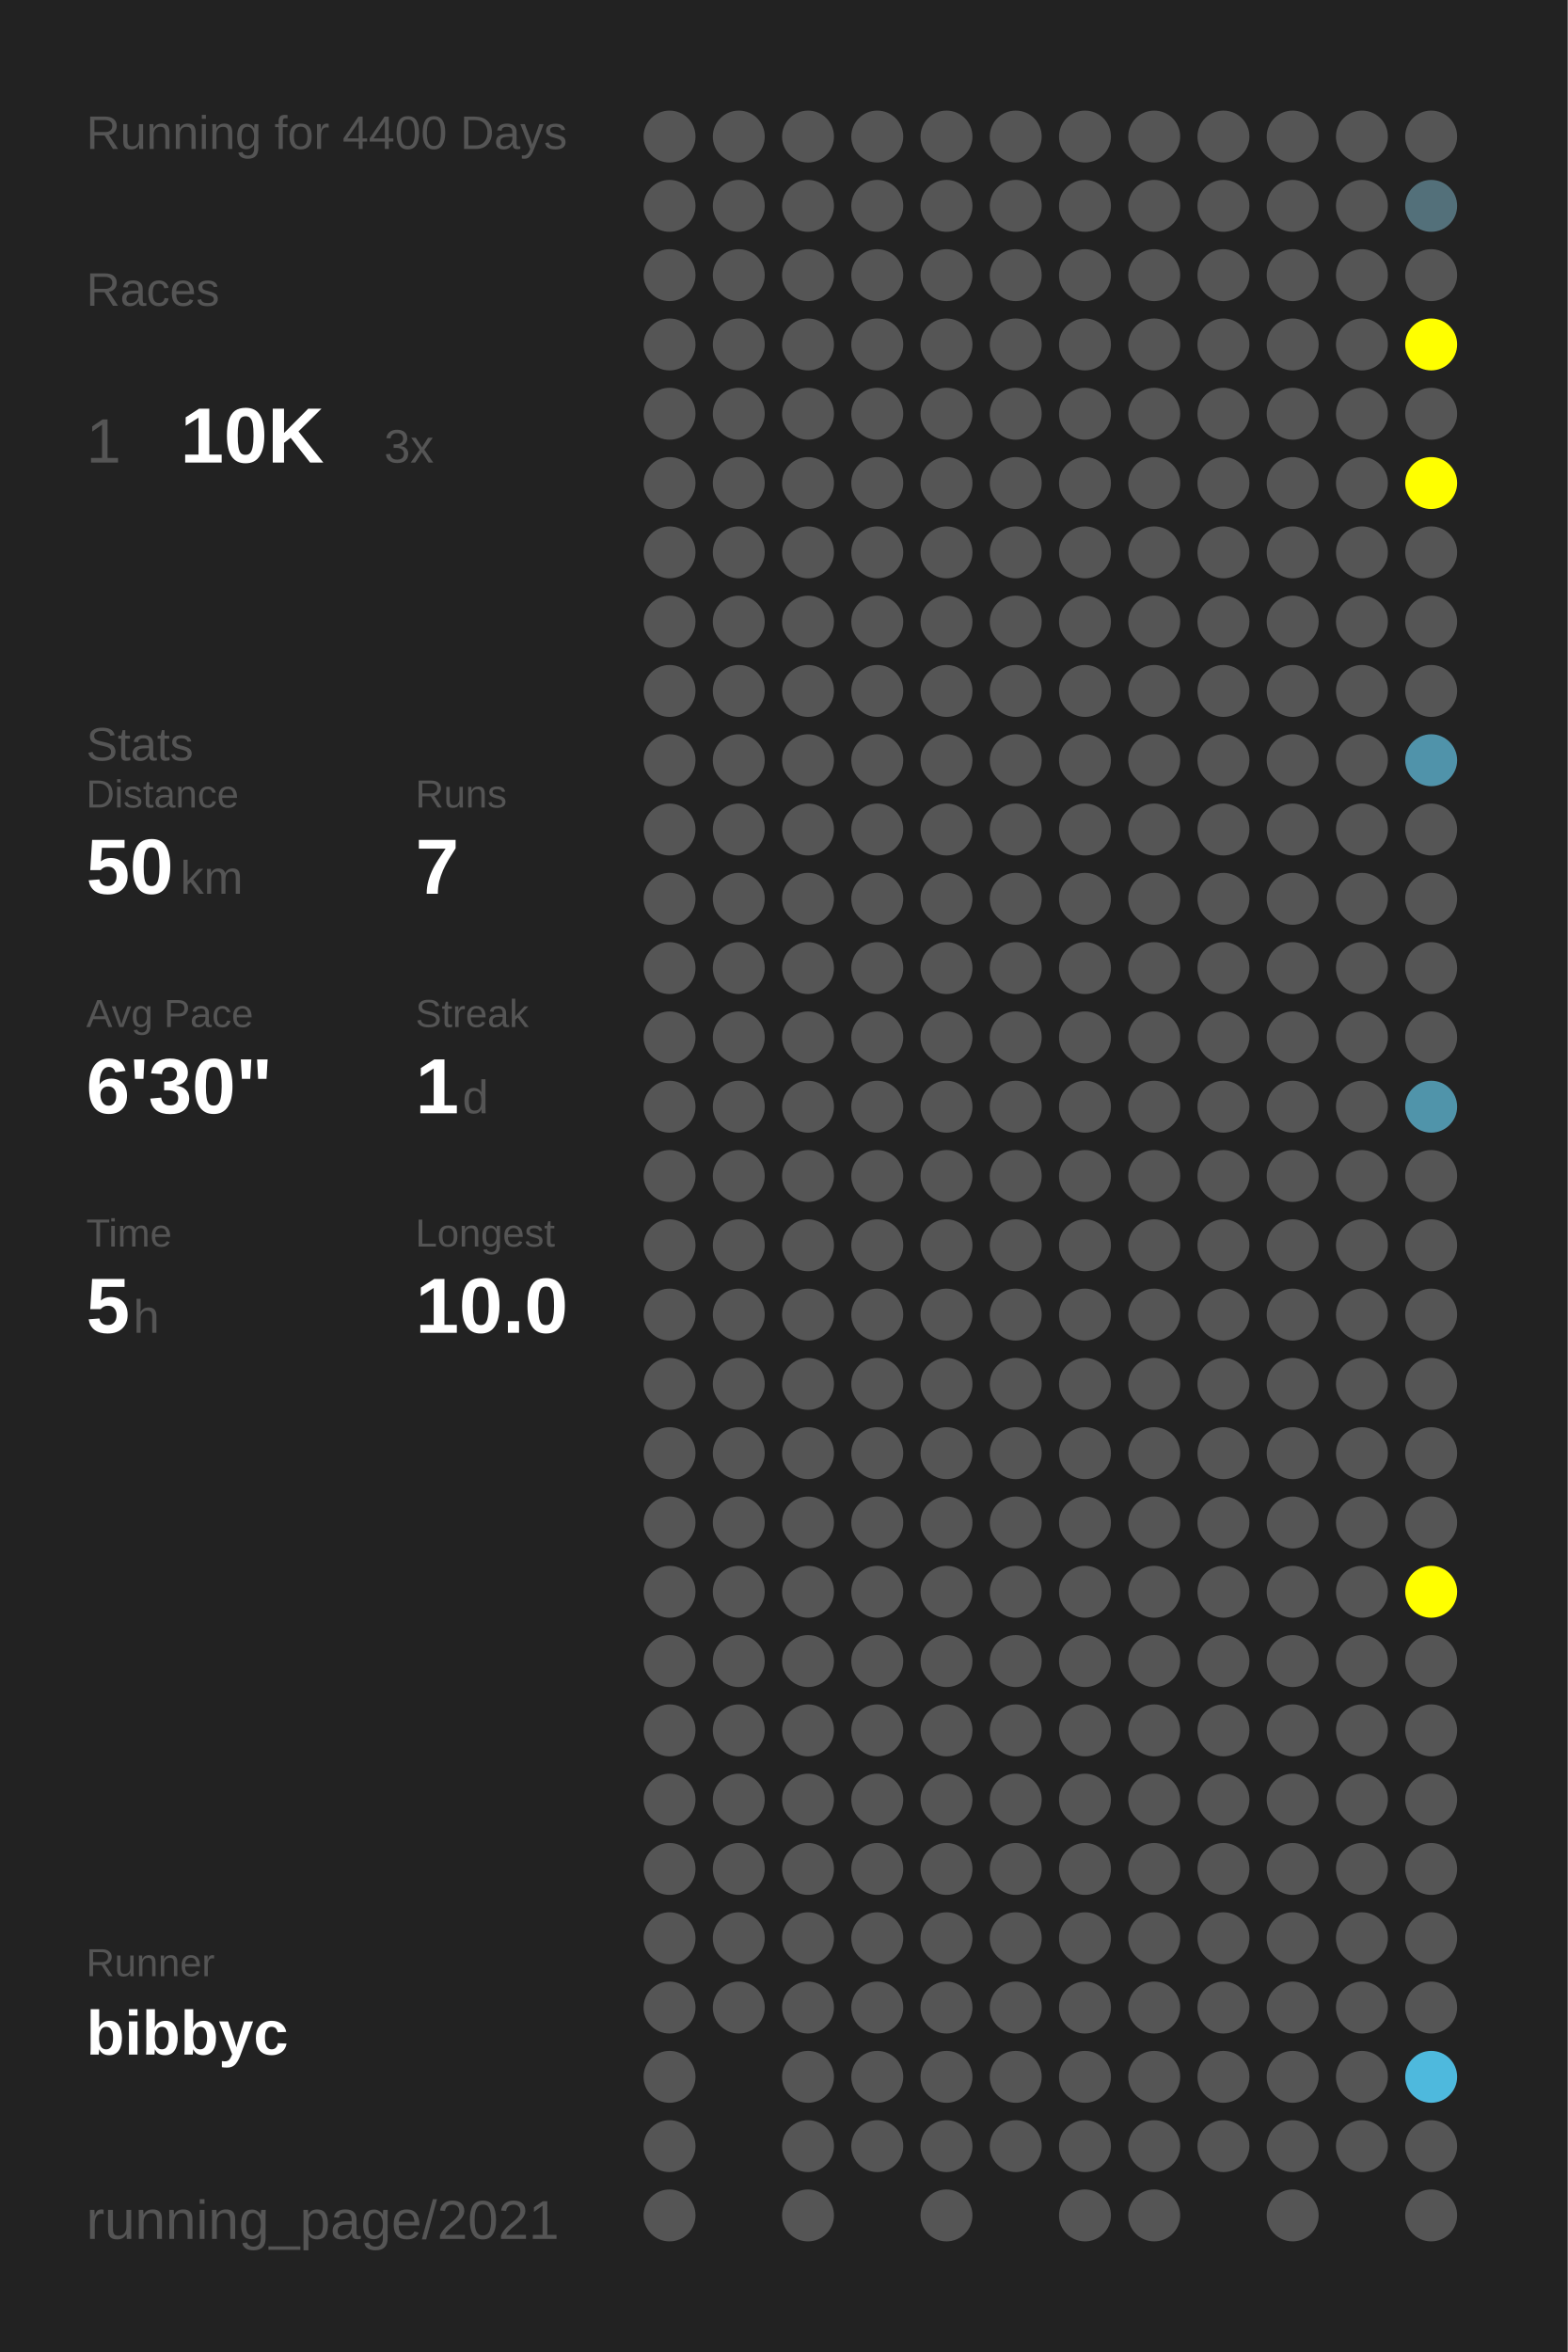
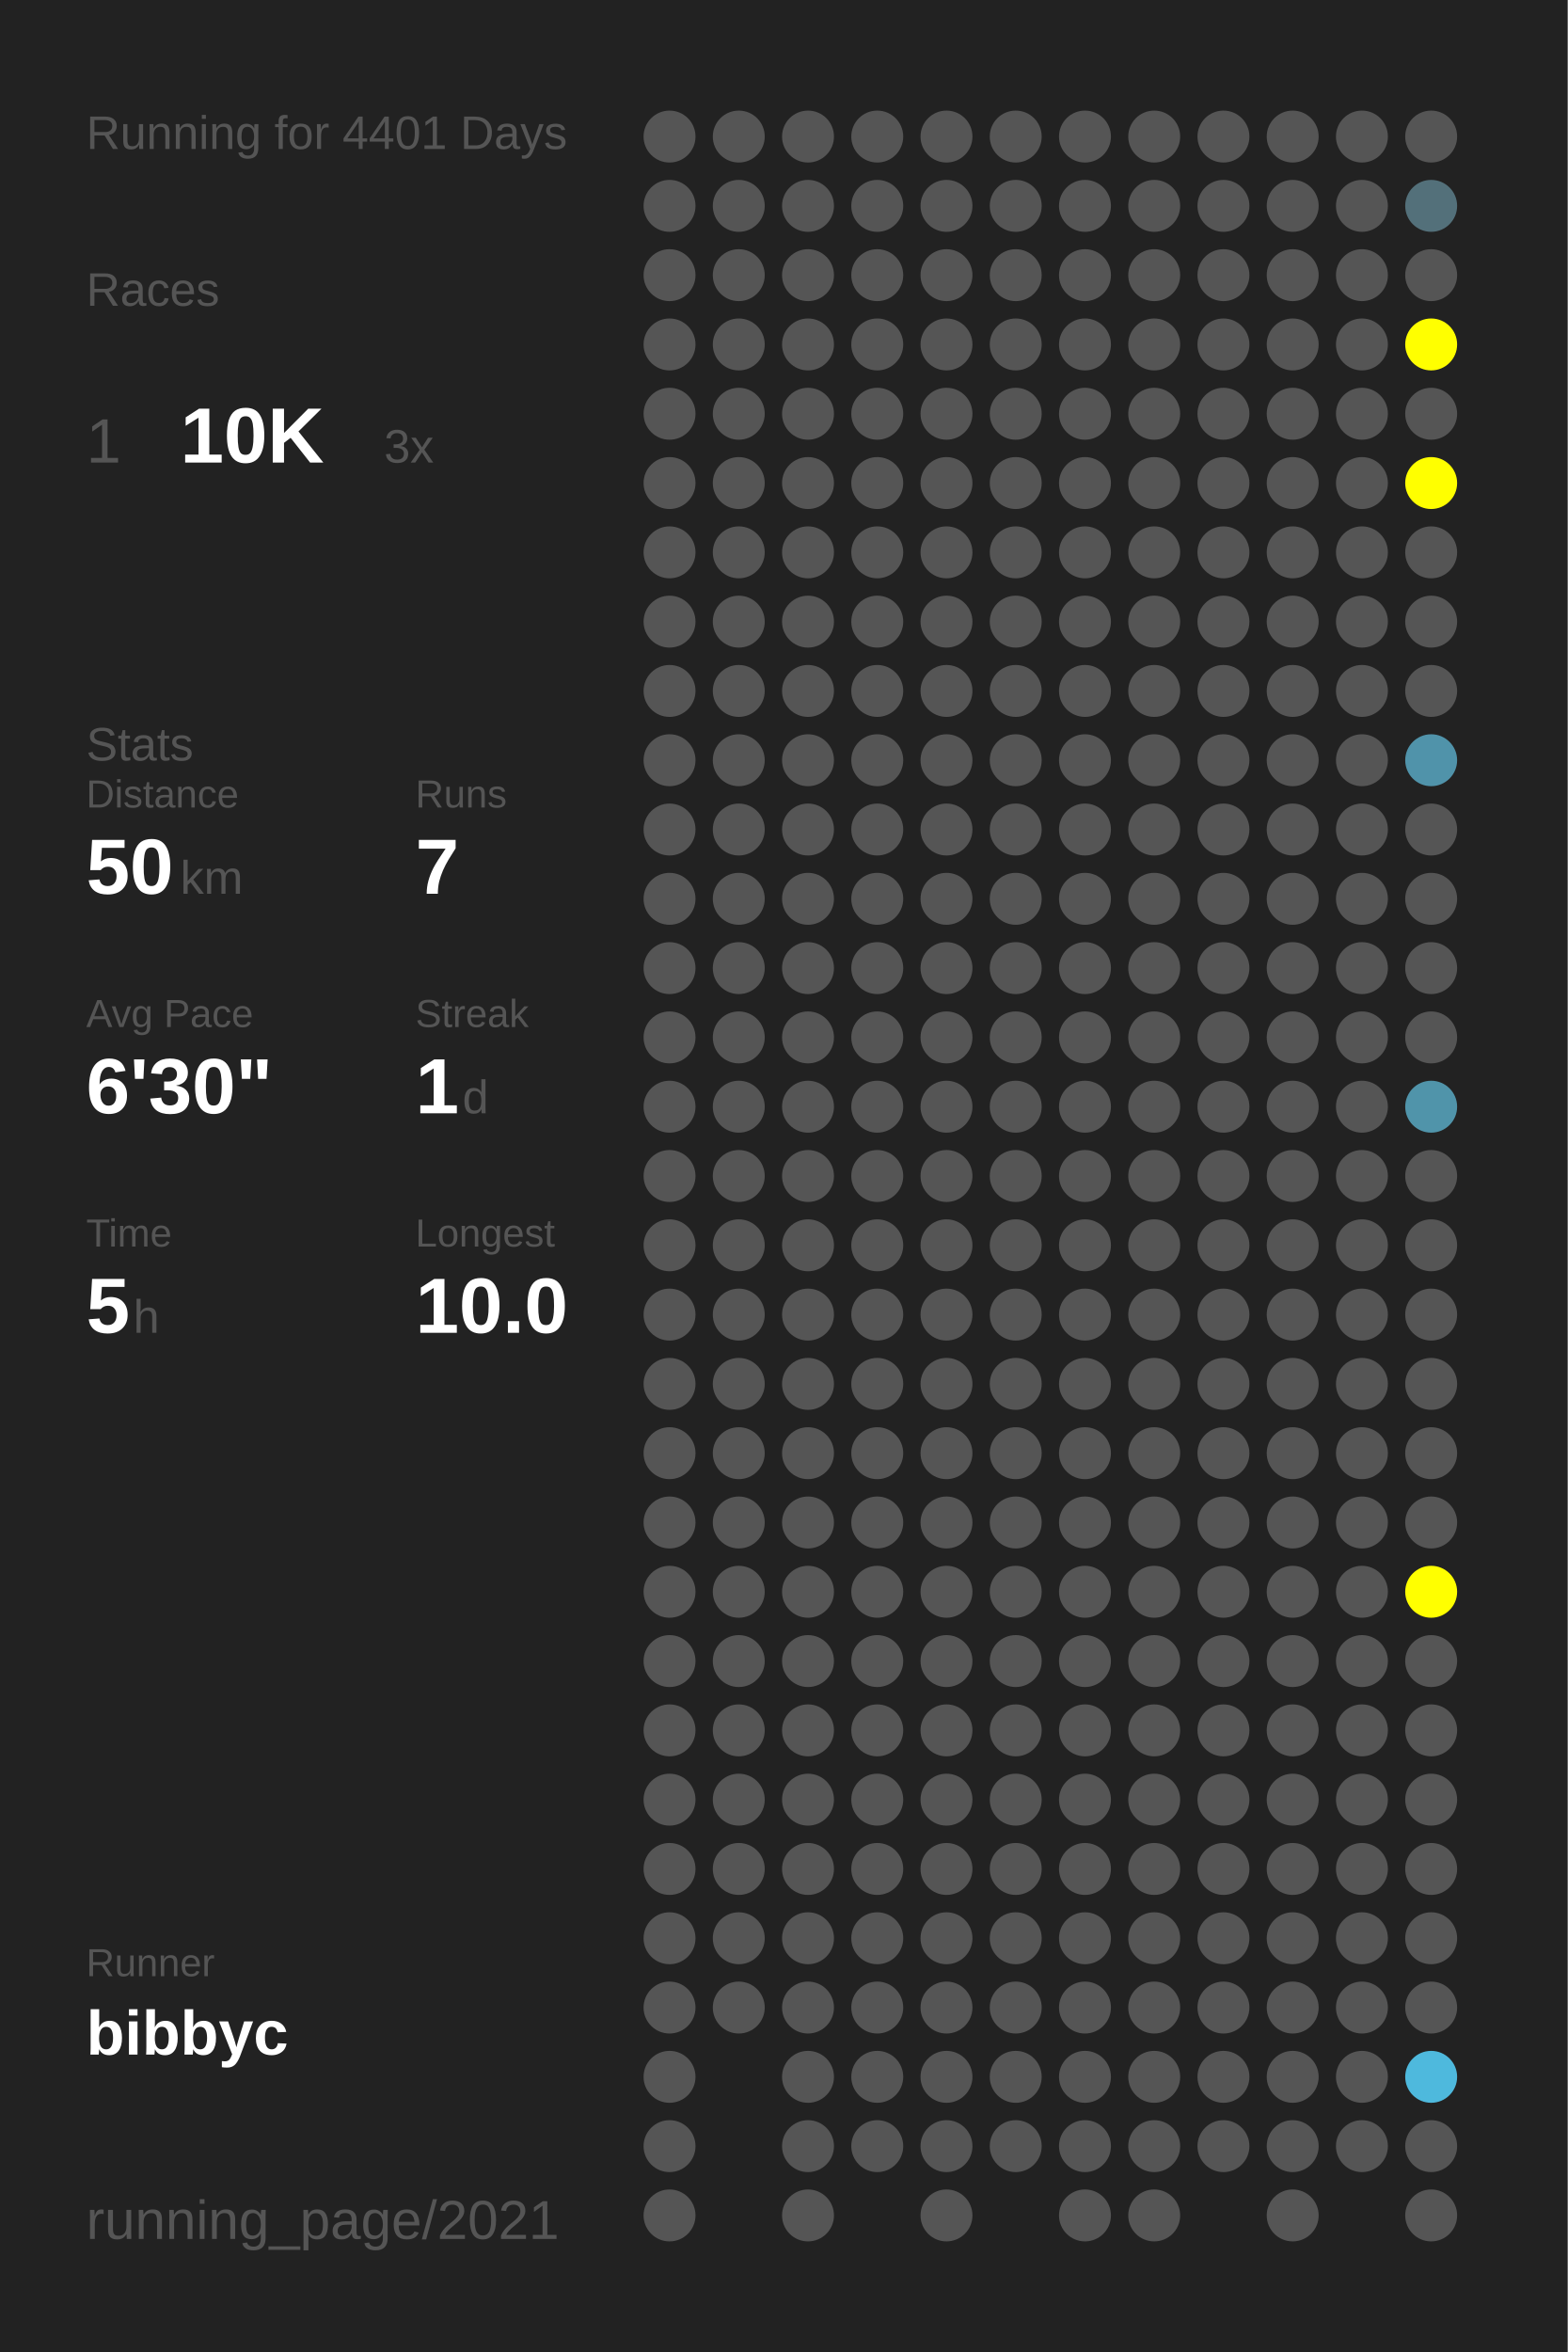
<svg xmlns="http://www.w3.org/2000/svg" baseProfile="full" height="300mm" version="1.1" viewBox="0,0,200,300" width="200mm">
  <defs />
  <rect fill="#222222" height="300" width="200" x="0" y="0" />
-   <text fill="#555555" style="font-size:6px; font-family:Arial;" x="11" y="19">Running for 4400 Days</text>
+   <text fill="#555555" style="font-size:6px; font-family:Arial;" x="11" y="19">Running for 4401 Days</text>
  <text fill="#555555" style="font-size:6px; font-family:Arial;" x="11" y="39">Races</text>
  <text fill="#555555" style="font-size:8px; font-family:Arial;" x="11" y="59">1</text>
  <text fill="#FFFFFF" style="font-size:10px; font-family:Arial; font-weight:bold;" x="23" y="59">10K</text>
  <text fill="#555555" style="font-size:6px; font-family:Arial;" x="49" y="59">3x</text>
  <text fill="#555555" style="font-size:6px; font-family:Arial;" x="11" y="97">Stats</text>
  <text fill="#555555" style="font-size:5px; font-family:Arial;" x="11" y="103">Distance</text>
  <text fill="#FFFFFF" style="font-size:10px; font-family:Arial; font-weight:bold;" x="11" y="114">50</text>
  <text fill="#555555" style="font-size:6px; font-family:Arial;" x="23" y="114">km</text>
  <text fill="#555555" style="font-size:5px; font-family:Arial;" x="53" y="103">Runs</text>
  <text fill="#FFFFFF" style="font-size:10px; font-family:Arial; font-weight:bold;" x="53" y="114">7</text>
  <text fill="#555555" style="font-size:5px; font-family:Arial;" x="11" y="131">Avg Pace</text>
  <text fill="#FFFFFF" style="font-size:10px; font-family:Arial; font-weight:bold;" x="11" y="142">6'30"</text>
  <text fill="#555555" style="font-size:5px; font-family:Arial;" x="53" y="131">Streak</text>
  <text fill="#FFFFFF" style="font-size:10px; font-family:Arial; font-weight:bold;" x="53" y="142">1</text>
  <text fill="#555555" style="font-size:6px; font-family:Arial;" x="59" y="142">d</text>
  <text fill="#555555" style="font-size:5px; font-family:Arial;" x="11" y="159">Time</text>
  <text fill="#FFFFFF" style="font-size:10px; font-family:Arial; font-weight:bold;" x="11" y="170">5</text>
  <text fill="#555555" style="font-size:6px; font-family:Arial;" x="17" y="170">h</text>
  <text fill="#555555" style="font-size:5px; font-family:Arial;" x="53" y="159">Longest</text>
  <text fill="#FFFFFF" style="font-size:10px; font-family:Arial; font-weight:bold;" x="53" y="170">10.0</text>
  <text fill="#555555" style="font-size:5px; font-family:Arial;" x="11" y="252.065">Runner</text>
  <text fill="#FFFFFF" style="font-size:8px; font-family:Arial; font-weight:bold;" x="11" y="262.065">bibbyc</text>
  <text fill="#555555" style="font-size:7px; font-family:Arial;" x="11" y="285.581">running_page/2021</text>
  <circle cx="85.417" cy="17.419" fill="#555555" r="3.312" />
  <circle cx="85.417" cy="26.258" fill="#555555" r="3.312" />
  <circle cx="85.417" cy="35.097" fill="#555555" r="3.312" />
  <circle cx="85.417" cy="43.935" fill="#555555" r="3.312" />
  <circle cx="85.417" cy="52.774" fill="#555555" r="3.312" />
  <circle cx="85.417" cy="61.613" fill="#555555" r="3.312" />
  <circle cx="85.417" cy="70.452" fill="#555555" r="3.312" />
  <circle cx="85.417" cy="79.29" fill="#555555" r="3.312" />
  <circle cx="85.417" cy="88.129" fill="#555555" r="3.312" />
  <circle cx="85.417" cy="96.968" fill="#555555" r="3.312" />
  <circle cx="85.417" cy="105.806" fill="#555555" r="3.312" />
  <circle cx="85.417" cy="114.645" fill="#555555" r="3.312" />
  <circle cx="85.417" cy="123.484" fill="#555555" r="3.312" />
  <circle cx="85.417" cy="132.323" fill="#555555" r="3.312" />
  <circle cx="85.417" cy="141.161" fill="#555555" r="3.312" />
  <circle cx="85.417" cy="150" fill="#555555" r="3.312" />
  <circle cx="85.417" cy="158.839" fill="#555555" r="3.312" />
  <circle cx="85.417" cy="167.677" fill="#555555" r="3.312" />
  <circle cx="85.417" cy="176.516" fill="#555555" r="3.312" />
  <circle cx="85.417" cy="185.355" fill="#555555" r="3.312" />
  <circle cx="85.417" cy="194.194" fill="#555555" r="3.312" />
  <circle cx="85.417" cy="203.032" fill="#555555" r="3.312" />
  <circle cx="85.417" cy="211.871" fill="#555555" r="3.312" />
  <circle cx="85.417" cy="220.71" fill="#555555" r="3.312" />
  <circle cx="85.417" cy="229.548" fill="#555555" r="3.312" />
  <circle cx="85.417" cy="238.387" fill="#555555" r="3.312" />
  <circle cx="85.417" cy="247.226" fill="#555555" r="3.312" />
  <circle cx="85.417" cy="256.065" fill="#555555" r="3.312" />
  <circle cx="85.417" cy="264.903" fill="#555555" r="3.312" />
  <circle cx="85.417" cy="273.742" fill="#555555" r="3.312" />
  <circle cx="85.417" cy="282.581" fill="#555555" r="3.312" />
  <circle cx="94.25" cy="17.419" fill="#555555" r="3.312" />
  <circle cx="94.25" cy="26.258" fill="#555555" r="3.312" />
  <circle cx="94.25" cy="35.097" fill="#555555" r="3.312" />
  <circle cx="94.25" cy="43.935" fill="#555555" r="3.312" />
  <circle cx="94.25" cy="52.774" fill="#555555" r="3.312" />
  <circle cx="94.25" cy="61.613" fill="#555555" r="3.312" />
  <circle cx="94.25" cy="70.452" fill="#555555" r="3.312" />
  <circle cx="94.25" cy="79.29" fill="#555555" r="3.312" />
  <circle cx="94.25" cy="88.129" fill="#555555" r="3.312" />
  <circle cx="94.25" cy="96.968" fill="#555555" r="3.312" />
  <circle cx="94.25" cy="105.806" fill="#555555" r="3.312" />
  <circle cx="94.25" cy="114.645" fill="#555555" r="3.312" />
  <circle cx="94.25" cy="123.484" fill="#555555" r="3.312" />
  <circle cx="94.25" cy="132.323" fill="#555555" r="3.312" />
  <circle cx="94.25" cy="141.161" fill="#555555" r="3.312" />
  <circle cx="94.25" cy="150" fill="#555555" r="3.312" />
  <circle cx="94.25" cy="158.839" fill="#555555" r="3.312" />
  <circle cx="94.25" cy="167.677" fill="#555555" r="3.312" />
  <circle cx="94.25" cy="176.516" fill="#555555" r="3.312" />
  <circle cx="94.25" cy="185.355" fill="#555555" r="3.312" />
  <circle cx="94.25" cy="194.194" fill="#555555" r="3.312" />
  <circle cx="94.25" cy="203.032" fill="#555555" r="3.312" />
  <circle cx="94.25" cy="211.871" fill="#555555" r="3.312" />
  <circle cx="94.25" cy="220.71" fill="#555555" r="3.312" />
  <circle cx="94.25" cy="229.548" fill="#555555" r="3.312" />
  <circle cx="94.25" cy="238.387" fill="#555555" r="3.312" />
  <circle cx="94.25" cy="247.226" fill="#555555" r="3.312" />
  <circle cx="94.25" cy="256.065" fill="#555555" r="3.312" />
  <circle cx="103.083" cy="17.419" fill="#555555" r="3.312" />
  <circle cx="103.083" cy="26.258" fill="#555555" r="3.312" />
  <circle cx="103.083" cy="35.097" fill="#555555" r="3.312" />
  <circle cx="103.083" cy="43.935" fill="#555555" r="3.312" />
  <circle cx="103.083" cy="52.774" fill="#555555" r="3.312" />
  <circle cx="103.083" cy="61.613" fill="#555555" r="3.312" />
  <circle cx="103.083" cy="70.452" fill="#555555" r="3.312" />
  <circle cx="103.083" cy="79.29" fill="#555555" r="3.312" />
  <circle cx="103.083" cy="88.129" fill="#555555" r="3.312" />
  <circle cx="103.083" cy="96.968" fill="#555555" r="3.312" />
  <circle cx="103.083" cy="105.806" fill="#555555" r="3.312" />
  <circle cx="103.083" cy="114.645" fill="#555555" r="3.312" />
  <circle cx="103.083" cy="123.484" fill="#555555" r="3.312" />
  <circle cx="103.083" cy="132.323" fill="#555555" r="3.312" />
  <circle cx="103.083" cy="141.161" fill="#555555" r="3.312" />
  <circle cx="103.083" cy="150" fill="#555555" r="3.312" />
  <circle cx="103.083" cy="158.839" fill="#555555" r="3.312" />
  <circle cx="103.083" cy="167.677" fill="#555555" r="3.312" />
  <circle cx="103.083" cy="176.516" fill="#555555" r="3.312" />
  <circle cx="103.083" cy="185.355" fill="#555555" r="3.312" />
  <circle cx="103.083" cy="194.194" fill="#555555" r="3.312" />
  <circle cx="103.083" cy="203.032" fill="#555555" r="3.312" />
  <circle cx="103.083" cy="211.871" fill="#555555" r="3.312" />
  <circle cx="103.083" cy="220.71" fill="#555555" r="3.312" />
  <circle cx="103.083" cy="229.548" fill="#555555" r="3.312" />
  <circle cx="103.083" cy="238.387" fill="#555555" r="3.312" />
  <circle cx="103.083" cy="247.226" fill="#555555" r="3.312" />
  <circle cx="103.083" cy="256.065" fill="#555555" r="3.312" />
  <circle cx="103.083" cy="264.903" fill="#555555" r="3.312" />
  <circle cx="103.083" cy="273.742" fill="#555555" r="3.312" />
  <circle cx="103.083" cy="282.581" fill="#555555" r="3.312" />
  <circle cx="111.917" cy="17.419" fill="#555555" r="3.312" />
  <circle cx="111.917" cy="26.258" fill="#555555" r="3.312" />
  <circle cx="111.917" cy="35.097" fill="#555555" r="3.312" />
  <circle cx="111.917" cy="43.935" fill="#555555" r="3.312" />
  <circle cx="111.917" cy="52.774" fill="#555555" r="3.312" />
  <circle cx="111.917" cy="61.613" fill="#555555" r="3.312" />
  <circle cx="111.917" cy="70.452" fill="#555555" r="3.312" />
  <circle cx="111.917" cy="79.29" fill="#555555" r="3.312" />
  <circle cx="111.917" cy="88.129" fill="#555555" r="3.312" />
  <circle cx="111.917" cy="96.968" fill="#555555" r="3.312" />
  <circle cx="111.917" cy="105.806" fill="#555555" r="3.312" />
  <circle cx="111.917" cy="114.645" fill="#555555" r="3.312" />
  <circle cx="111.917" cy="123.484" fill="#555555" r="3.312" />
  <circle cx="111.917" cy="132.323" fill="#555555" r="3.312" />
  <circle cx="111.917" cy="141.161" fill="#555555" r="3.312" />
  <circle cx="111.917" cy="150" fill="#555555" r="3.312" />
  <circle cx="111.917" cy="158.839" fill="#555555" r="3.312" />
  <circle cx="111.917" cy="167.677" fill="#555555" r="3.312" />
  <circle cx="111.917" cy="176.516" fill="#555555" r="3.312" />
  <circle cx="111.917" cy="185.355" fill="#555555" r="3.312" />
  <circle cx="111.917" cy="194.194" fill="#555555" r="3.312" />
  <circle cx="111.917" cy="203.032" fill="#555555" r="3.312" />
  <circle cx="111.917" cy="211.871" fill="#555555" r="3.312" />
  <circle cx="111.917" cy="220.71" fill="#555555" r="3.312" />
  <circle cx="111.917" cy="229.548" fill="#555555" r="3.312" />
  <circle cx="111.917" cy="238.387" fill="#555555" r="3.312" />
  <circle cx="111.917" cy="247.226" fill="#555555" r="3.312" />
  <circle cx="111.917" cy="256.065" fill="#555555" r="3.312" />
  <circle cx="111.917" cy="264.903" fill="#555555" r="3.312" />
  <circle cx="111.917" cy="273.742" fill="#555555" r="3.312" />
  <circle cx="120.75" cy="17.419" fill="#555555" r="3.312" />
  <circle cx="120.75" cy="26.258" fill="#555555" r="3.312" />
  <circle cx="120.75" cy="35.097" fill="#555555" r="3.312" />
  <circle cx="120.75" cy="43.935" fill="#555555" r="3.312" />
  <circle cx="120.75" cy="52.774" fill="#555555" r="3.312" />
  <circle cx="120.75" cy="61.613" fill="#555555" r="3.312" />
  <circle cx="120.75" cy="70.452" fill="#555555" r="3.312" />
  <circle cx="120.75" cy="79.29" fill="#555555" r="3.312" />
  <circle cx="120.75" cy="88.129" fill="#555555" r="3.312" />
  <circle cx="120.75" cy="96.968" fill="#555555" r="3.312" />
  <circle cx="120.75" cy="105.806" fill="#555555" r="3.312" />
  <circle cx="120.75" cy="114.645" fill="#555555" r="3.312" />
  <circle cx="120.75" cy="123.484" fill="#555555" r="3.312" />
  <circle cx="120.75" cy="132.323" fill="#555555" r="3.312" />
  <circle cx="120.75" cy="141.161" fill="#555555" r="3.312" />
  <circle cx="120.75" cy="150" fill="#555555" r="3.312" />
  <circle cx="120.75" cy="158.839" fill="#555555" r="3.312" />
  <circle cx="120.75" cy="167.677" fill="#555555" r="3.312" />
  <circle cx="120.75" cy="176.516" fill="#555555" r="3.312" />
  <circle cx="120.75" cy="185.355" fill="#555555" r="3.312" />
  <circle cx="120.75" cy="194.194" fill="#555555" r="3.312" />
  <circle cx="120.75" cy="203.032" fill="#555555" r="3.312" />
  <circle cx="120.75" cy="211.871" fill="#555555" r="3.312" />
  <circle cx="120.75" cy="220.71" fill="#555555" r="3.312" />
  <circle cx="120.75" cy="229.548" fill="#555555" r="3.312" />
  <circle cx="120.75" cy="238.387" fill="#555555" r="3.312" />
  <circle cx="120.75" cy="247.226" fill="#555555" r="3.312" />
  <circle cx="120.75" cy="256.065" fill="#555555" r="3.312" />
  <circle cx="120.75" cy="264.903" fill="#555555" r="3.312" />
  <circle cx="120.75" cy="273.742" fill="#555555" r="3.312" />
  <circle cx="120.75" cy="282.581" fill="#555555" r="3.312" />
  <circle cx="129.583" cy="17.419" fill="#555555" r="3.312" />
  <circle cx="129.583" cy="26.258" fill="#555555" r="3.312" />
  <circle cx="129.583" cy="35.097" fill="#555555" r="3.312" />
  <circle cx="129.583" cy="43.935" fill="#555555" r="3.312" />
  <circle cx="129.583" cy="52.774" fill="#555555" r="3.312" />
  <circle cx="129.583" cy="61.613" fill="#555555" r="3.312" />
  <circle cx="129.583" cy="70.452" fill="#555555" r="3.312" />
  <circle cx="129.583" cy="79.29" fill="#555555" r="3.312" />
  <circle cx="129.583" cy="88.129" fill="#555555" r="3.312" />
  <circle cx="129.583" cy="96.968" fill="#555555" r="3.312" />
  <circle cx="129.583" cy="105.806" fill="#555555" r="3.312" />
  <circle cx="129.583" cy="114.645" fill="#555555" r="3.312" />
  <circle cx="129.583" cy="123.484" fill="#555555" r="3.312" />
  <circle cx="129.583" cy="132.323" fill="#555555" r="3.312" />
  <circle cx="129.583" cy="141.161" fill="#555555" r="3.312" />
  <circle cx="129.583" cy="150" fill="#555555" r="3.312" />
  <circle cx="129.583" cy="158.839" fill="#555555" r="3.312" />
  <circle cx="129.583" cy="167.677" fill="#555555" r="3.312" />
  <circle cx="129.583" cy="176.516" fill="#555555" r="3.312" />
  <circle cx="129.583" cy="185.355" fill="#555555" r="3.312" />
  <circle cx="129.583" cy="194.194" fill="#555555" r="3.312" />
  <circle cx="129.583" cy="203.032" fill="#555555" r="3.312" />
  <circle cx="129.583" cy="211.871" fill="#555555" r="3.312" />
  <circle cx="129.583" cy="220.71" fill="#555555" r="3.312" />
  <circle cx="129.583" cy="229.548" fill="#555555" r="3.312" />
  <circle cx="129.583" cy="238.387" fill="#555555" r="3.312" />
  <circle cx="129.583" cy="247.226" fill="#555555" r="3.312" />
  <circle cx="129.583" cy="256.065" fill="#555555" r="3.312" />
  <circle cx="129.583" cy="264.903" fill="#555555" r="3.312" />
  <circle cx="129.583" cy="273.742" fill="#555555" r="3.312" />
  <circle cx="138.417" cy="17.419" fill="#555555" r="3.312" />
  <circle cx="138.417" cy="26.258" fill="#555555" r="3.312" />
  <circle cx="138.417" cy="35.097" fill="#555555" r="3.312" />
  <circle cx="138.417" cy="43.935" fill="#555555" r="3.312" />
  <circle cx="138.417" cy="52.774" fill="#555555" r="3.312" />
  <circle cx="138.417" cy="61.613" fill="#555555" r="3.312" />
  <circle cx="138.417" cy="70.452" fill="#555555" r="3.312" />
  <circle cx="138.417" cy="79.29" fill="#555555" r="3.312" />
  <circle cx="138.417" cy="88.129" fill="#555555" r="3.312" />
  <circle cx="138.417" cy="96.968" fill="#555555" r="3.312" />
  <circle cx="138.417" cy="105.806" fill="#555555" r="3.312" />
  <circle cx="138.417" cy="114.645" fill="#555555" r="3.312" />
  <circle cx="138.417" cy="123.484" fill="#555555" r="3.312" />
  <circle cx="138.417" cy="132.323" fill="#555555" r="3.312" />
  <circle cx="138.417" cy="141.161" fill="#555555" r="3.312" />
  <circle cx="138.417" cy="150" fill="#555555" r="3.312" />
  <circle cx="138.417" cy="158.839" fill="#555555" r="3.312" />
  <circle cx="138.417" cy="167.677" fill="#555555" r="3.312" />
  <circle cx="138.417" cy="176.516" fill="#555555" r="3.312" />
  <circle cx="138.417" cy="185.355" fill="#555555" r="3.312" />
  <circle cx="138.417" cy="194.194" fill="#555555" r="3.312" />
  <circle cx="138.417" cy="203.032" fill="#555555" r="3.312" />
  <circle cx="138.417" cy="211.871" fill="#555555" r="3.312" />
  <circle cx="138.417" cy="220.71" fill="#555555" r="3.312" />
  <circle cx="138.417" cy="229.548" fill="#555555" r="3.312" />
  <circle cx="138.417" cy="238.387" fill="#555555" r="3.312" />
  <circle cx="138.417" cy="247.226" fill="#555555" r="3.312" />
  <circle cx="138.417" cy="256.065" fill="#555555" r="3.312" />
  <circle cx="138.417" cy="264.903" fill="#555555" r="3.312" />
  <circle cx="138.417" cy="273.742" fill="#555555" r="3.312" />
  <circle cx="138.417" cy="282.581" fill="#555555" r="3.312" />
  <circle cx="147.25" cy="17.419" fill="#555555" r="3.312" />
  <circle cx="147.25" cy="26.258" fill="#555555" r="3.312" />
  <circle cx="147.25" cy="35.097" fill="#555555" r="3.312" />
  <circle cx="147.25" cy="43.935" fill="#555555" r="3.312" />
  <circle cx="147.25" cy="52.774" fill="#555555" r="3.312" />
  <circle cx="147.25" cy="61.613" fill="#555555" r="3.312" />
  <circle cx="147.25" cy="70.452" fill="#555555" r="3.312" />
  <circle cx="147.25" cy="79.29" fill="#555555" r="3.312" />
  <circle cx="147.25" cy="88.129" fill="#555555" r="3.312" />
  <circle cx="147.25" cy="96.968" fill="#555555" r="3.312" />
  <circle cx="147.25" cy="105.806" fill="#555555" r="3.312" />
  <circle cx="147.25" cy="114.645" fill="#555555" r="3.312" />
  <circle cx="147.25" cy="123.484" fill="#555555" r="3.312" />
  <circle cx="147.25" cy="132.323" fill="#555555" r="3.312" />
  <circle cx="147.25" cy="141.161" fill="#555555" r="3.312" />
  <circle cx="147.25" cy="150" fill="#555555" r="3.312" />
  <circle cx="147.25" cy="158.839" fill="#555555" r="3.312" />
  <circle cx="147.25" cy="167.677" fill="#555555" r="3.312" />
  <circle cx="147.25" cy="176.516" fill="#555555" r="3.312" />
  <circle cx="147.25" cy="185.355" fill="#555555" r="3.312" />
  <circle cx="147.25" cy="194.194" fill="#555555" r="3.312" />
  <circle cx="147.25" cy="203.032" fill="#555555" r="3.312" />
  <circle cx="147.25" cy="211.871" fill="#555555" r="3.312" />
  <circle cx="147.25" cy="220.71" fill="#555555" r="3.312" />
  <circle cx="147.25" cy="229.548" fill="#555555" r="3.312" />
  <circle cx="147.25" cy="238.387" fill="#555555" r="3.312" />
  <circle cx="147.25" cy="247.226" fill="#555555" r="3.312" />
  <circle cx="147.25" cy="256.065" fill="#555555" r="3.312" />
  <circle cx="147.25" cy="264.903" fill="#555555" r="3.312" />
  <circle cx="147.25" cy="273.742" fill="#555555" r="3.312" />
  <circle cx="147.25" cy="282.581" fill="#555555" r="3.312" />
  <circle cx="156.083" cy="17.419" fill="#555555" r="3.312" />
  <circle cx="156.083" cy="26.258" fill="#555555" r="3.312" />
  <circle cx="156.083" cy="35.097" fill="#555555" r="3.312" />
  <circle cx="156.083" cy="43.935" fill="#555555" r="3.312" />
  <circle cx="156.083" cy="52.774" fill="#555555" r="3.312" />
  <circle cx="156.083" cy="61.613" fill="#555555" r="3.312" />
  <circle cx="156.083" cy="70.452" fill="#555555" r="3.312" />
  <circle cx="156.083" cy="79.29" fill="#555555" r="3.312" />
  <circle cx="156.083" cy="88.129" fill="#555555" r="3.312" />
  <circle cx="156.083" cy="96.968" fill="#555555" r="3.312" />
  <circle cx="156.083" cy="105.806" fill="#555555" r="3.312" />
  <circle cx="156.083" cy="114.645" fill="#555555" r="3.312" />
  <circle cx="156.083" cy="123.484" fill="#555555" r="3.312" />
  <circle cx="156.083" cy="132.323" fill="#555555" r="3.312" />
  <circle cx="156.083" cy="141.161" fill="#555555" r="3.312" />
  <circle cx="156.083" cy="150" fill="#555555" r="3.312" />
  <circle cx="156.083" cy="158.839" fill="#555555" r="3.312" />
  <circle cx="156.083" cy="167.677" fill="#555555" r="3.312" />
  <circle cx="156.083" cy="176.516" fill="#555555" r="3.312" />
  <circle cx="156.083" cy="185.355" fill="#555555" r="3.312" />
  <circle cx="156.083" cy="194.194" fill="#555555" r="3.312" />
  <circle cx="156.083" cy="203.032" fill="#555555" r="3.312" />
  <circle cx="156.083" cy="211.871" fill="#555555" r="3.312" />
  <circle cx="156.083" cy="220.71" fill="#555555" r="3.312" />
  <circle cx="156.083" cy="229.548" fill="#555555" r="3.312" />
  <circle cx="156.083" cy="238.387" fill="#555555" r="3.312" />
  <circle cx="156.083" cy="247.226" fill="#555555" r="3.312" />
  <circle cx="156.083" cy="256.065" fill="#555555" r="3.312" />
  <circle cx="156.083" cy="264.903" fill="#555555" r="3.312" />
  <circle cx="156.083" cy="273.742" fill="#555555" r="3.312" />
  <circle cx="164.917" cy="17.419" fill="#555555" r="3.312" />
  <circle cx="164.917" cy="26.258" fill="#555555" r="3.312" />
  <circle cx="164.917" cy="35.097" fill="#555555" r="3.312" />
  <circle cx="164.917" cy="43.935" fill="#555555" r="3.312" />
  <circle cx="164.917" cy="52.774" fill="#555555" r="3.312" />
  <circle cx="164.917" cy="61.613" fill="#555555" r="3.312" />
  <circle cx="164.917" cy="70.452" fill="#555555" r="3.312" />
  <circle cx="164.917" cy="79.29" fill="#555555" r="3.312" />
  <circle cx="164.917" cy="88.129" fill="#555555" r="3.312" />
  <circle cx="164.917" cy="96.968" fill="#555555" r="3.312" />
  <circle cx="164.917" cy="105.806" fill="#555555" r="3.312" />
  <circle cx="164.917" cy="114.645" fill="#555555" r="3.312" />
  <circle cx="164.917" cy="123.484" fill="#555555" r="3.312" />
  <circle cx="164.917" cy="132.323" fill="#555555" r="3.312" />
  <circle cx="164.917" cy="141.161" fill="#555555" r="3.312" />
  <circle cx="164.917" cy="150" fill="#555555" r="3.312" />
  <circle cx="164.917" cy="158.839" fill="#555555" r="3.312" />
  <circle cx="164.917" cy="167.677" fill="#555555" r="3.312" />
  <circle cx="164.917" cy="176.516" fill="#555555" r="3.312" />
  <circle cx="164.917" cy="185.355" fill="#555555" r="3.312" />
  <circle cx="164.917" cy="194.194" fill="#555555" r="3.312" />
  <circle cx="164.917" cy="203.032" fill="#555555" r="3.312" />
  <circle cx="164.917" cy="211.871" fill="#555555" r="3.312" />
  <circle cx="164.917" cy="220.71" fill="#555555" r="3.312" />
  <circle cx="164.917" cy="229.548" fill="#555555" r="3.312" />
  <circle cx="164.917" cy="238.387" fill="#555555" r="3.312" />
  <circle cx="164.917" cy="247.226" fill="#555555" r="3.312" />
  <circle cx="164.917" cy="256.065" fill="#555555" r="3.312" />
  <circle cx="164.917" cy="264.903" fill="#555555" r="3.312" />
  <circle cx="164.917" cy="273.742" fill="#555555" r="3.312" />
  <circle cx="164.917" cy="282.581" fill="#555555" r="3.312" />
  <circle cx="173.75" cy="17.419" fill="#555555" r="3.312" />
  <circle cx="173.75" cy="26.258" fill="#555555" r="3.312" />
  <circle cx="173.75" cy="35.097" fill="#555555" r="3.312" />
  <circle cx="173.75" cy="43.935" fill="#555555" r="3.312" />
  <circle cx="173.75" cy="52.774" fill="#555555" r="3.312" />
  <circle cx="173.75" cy="61.613" fill="#555555" r="3.312" />
  <circle cx="173.75" cy="70.452" fill="#555555" r="3.312" />
  <circle cx="173.75" cy="79.29" fill="#555555" r="3.312" />
  <circle cx="173.75" cy="88.129" fill="#555555" r="3.312" />
  <circle cx="173.75" cy="96.968" fill="#555555" r="3.312" />
  <circle cx="173.75" cy="105.806" fill="#555555" r="3.312" />
  <circle cx="173.75" cy="114.645" fill="#555555" r="3.312" />
  <circle cx="173.75" cy="123.484" fill="#555555" r="3.312" />
  <circle cx="173.75" cy="132.323" fill="#555555" r="3.312" />
  <circle cx="173.75" cy="141.161" fill="#555555" r="3.312" />
  <circle cx="173.75" cy="150" fill="#555555" r="3.312" />
  <circle cx="173.75" cy="158.839" fill="#555555" r="3.312" />
  <circle cx="173.75" cy="167.677" fill="#555555" r="3.312" />
  <circle cx="173.75" cy="176.516" fill="#555555" r="3.312" />
  <circle cx="173.75" cy="185.355" fill="#555555" r="3.312" />
  <circle cx="173.75" cy="194.194" fill="#555555" r="3.312" />
  <circle cx="173.75" cy="203.032" fill="#555555" r="3.312" />
  <circle cx="173.75" cy="211.871" fill="#555555" r="3.312" />
  <circle cx="173.75" cy="220.71" fill="#555555" r="3.312" />
  <circle cx="173.75" cy="229.548" fill="#555555" r="3.312" />
  <circle cx="173.75" cy="238.387" fill="#555555" r="3.312" />
  <circle cx="173.75" cy="247.226" fill="#555555" r="3.312" />
  <circle cx="173.75" cy="256.065" fill="#555555" r="3.312" />
  <circle cx="173.75" cy="264.903" fill="#555555" r="3.312" />
  <circle cx="173.75" cy="273.742" fill="#555555" r="3.312" />
  <circle cx="182.583" cy="17.419" fill="#555555" r="3.312" />
  <circle cx="182.583" cy="26.258" fill="#53707a" r="3.312" />
  <circle cx="182.583" cy="35.097" fill="#555555" r="3.312" />
  <circle cx="182.583" cy="43.935" fill="#FFFF00" r="3.312" />
  <circle cx="182.583" cy="52.774" fill="#555555" r="3.312" />
  <circle cx="182.583" cy="61.613" fill="#FFFF00" r="3.312" />
  <circle cx="182.583" cy="70.452" fill="#555555" r="3.312" />
  <circle cx="182.583" cy="79.29" fill="#555555" r="3.312" />
  <circle cx="182.583" cy="88.129" fill="#555555" r="3.312" />
  <circle cx="182.583" cy="96.968" fill="#5093aa" r="3.312" />
  <circle cx="182.583" cy="105.806" fill="#555555" r="3.312" />
  <circle cx="182.583" cy="114.645" fill="#555555" r="3.312" />
  <circle cx="182.583" cy="123.484" fill="#555555" r="3.312" />
  <circle cx="182.583" cy="132.323" fill="#555555" r="3.312" />
  <circle cx="182.583" cy="141.161" fill="#5094aa" r="3.312" />
  <circle cx="182.583" cy="150" fill="#555555" r="3.312" />
  <circle cx="182.583" cy="158.839" fill="#555555" r="3.312" />
  <circle cx="182.583" cy="167.677" fill="#555555" r="3.312" />
  <circle cx="182.583" cy="176.516" fill="#555555" r="3.312" />
  <circle cx="182.583" cy="185.355" fill="#555555" r="3.312" />
  <circle cx="182.583" cy="194.194" fill="#555555" r="3.312" />
  <circle cx="182.583" cy="203.032" fill="#FFFF00" r="3.312" />
  <circle cx="182.583" cy="211.871" fill="#555555" r="3.312" />
  <circle cx="182.583" cy="220.71" fill="#555555" r="3.312" />
  <circle cx="182.583" cy="229.548" fill="#555555" r="3.312" />
  <circle cx="182.583" cy="238.387" fill="#555555" r="3.312" />
  <circle cx="182.583" cy="247.226" fill="#555555" r="3.312" />
  <circle cx="182.583" cy="256.065" fill="#555555" r="3.312" />
  <circle cx="182.583" cy="264.903" fill="#4eb9dd" r="3.312" />
  <circle cx="182.583" cy="273.742" fill="#555555" r="3.312" />
  <circle cx="182.583" cy="282.581" fill="#555555" r="3.312" />
</svg>
